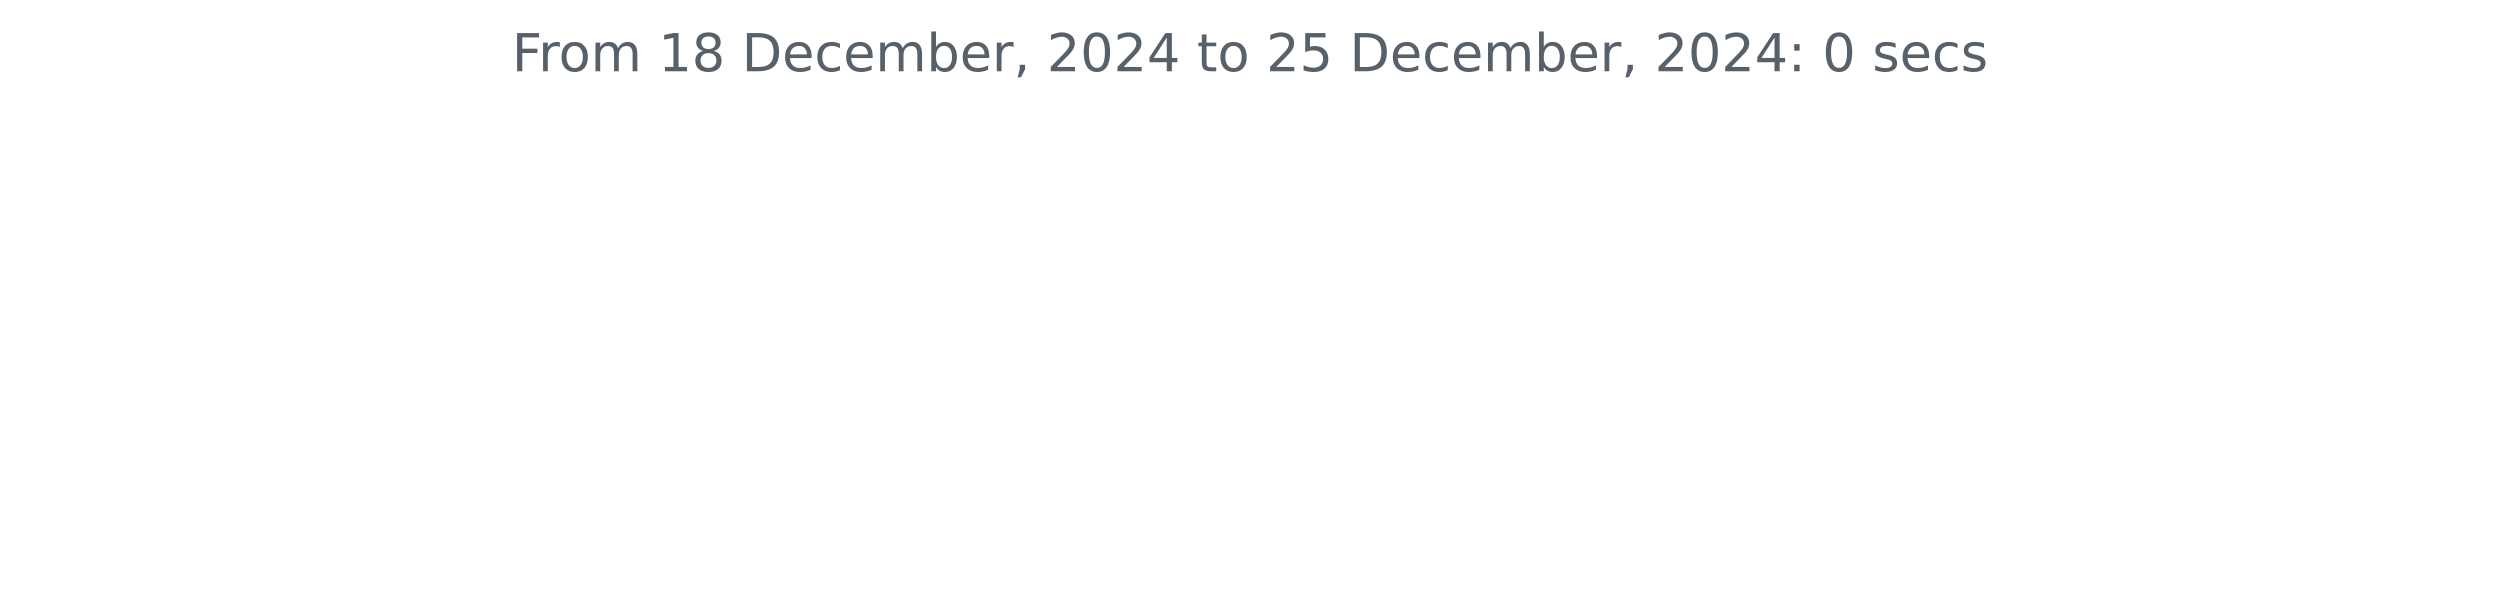
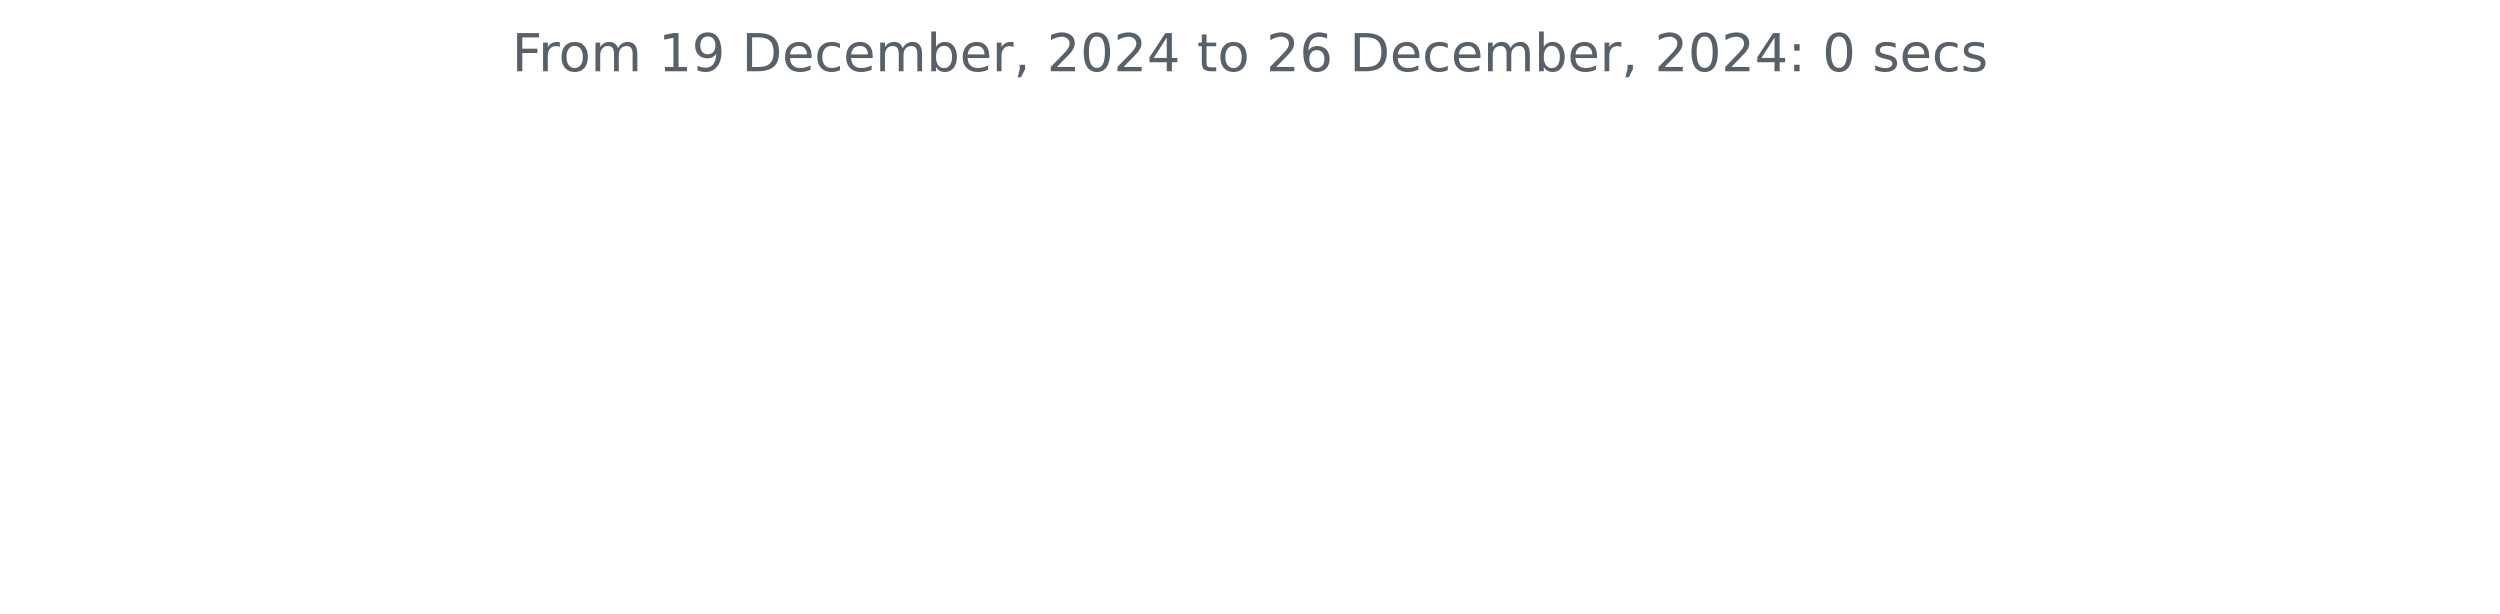
<svg xmlns="http://www.w3.org/2000/svg" xmlns:xlink="http://www.w3.org/1999/xlink" width="572.4pt" height="140.398pt" viewBox="0 0 572.4 140.398" version="1.1">
  <defs>
    <style type="text/css">*{stroke-linejoin: round; stroke-linecap: butt}</style>
  </defs>
  <g id="figure_1">
    <g id="patch_1">
      <path d="M 0 140.398  L 572.4 140.398  L 572.4 0  L 0 0  L 0 140.398  z " style="fill: none" />
    </g>
    <g id="axes_1">
      <g id="matplotlib.axis_1" />
      <g id="matplotlib.axis_2" />
      <g id="text_1">
        <g style="fill: #586069" transform="translate(117.2175 16.31812) scale(0.12 -0.12)">
          <defs>
            <path id="DejaVuSans-46" d="M 628 4666  L 3309 4666  L 3309 4134  L 1259 4134  L 1259 2759  L 3109 2759  L 3109 2228  L 1259 2228  L 1259 0  L 628 0  L 628 4666  z " transform="scale(0.015625)" />
            <path id="DejaVuSans-72" d="M 2631 2963  Q 2534 3019 2420 3045  Q 2306 3072 2169 3072  Q 1681 3072 1420 2755  Q 1159 2438 1159 1844  L 1159 0  L 581 0  L 581 3500  L 1159 3500  L 1159 2956  Q 1341 3275 1631 3429  Q 1922 3584 2338 3584  Q 2397 3584 2469 3576  Q 2541 3569 2628 3553  L 2631 2963  z " transform="scale(0.015625)" />
            <path id="DejaVuSans-6f" d="M 1959 3097  Q 1497 3097 1228 2736  Q 959 2375 959 1747  Q 959 1119 1226 758  Q 1494 397 1959 397  Q 2419 397 2687 759  Q 2956 1122 2956 1747  Q 2956 2369 2687 2733  Q 2419 3097 1959 3097  z M 1959 3584  Q 2709 3584 3137 3096  Q 3566 2609 3566 1747  Q 3566 888 3137 398  Q 2709 -91 1959 -91  Q 1206 -91 779 398  Q 353 888 353 1747  Q 353 2609 779 3096  Q 1206 3584 1959 3584  z " transform="scale(0.015625)" />
            <path id="DejaVuSans-6d" d="M 3328 2828  Q 3544 3216 3844 3400  Q 4144 3584 4550 3584  Q 5097 3584 5394 3201  Q 5691 2819 5691 2113  L 5691 0  L 5113 0  L 5113 2094  Q 5113 2597 4934 2840  Q 4756 3084 4391 3084  Q 3944 3084 3684 2787  Q 3425 2491 3425 1978  L 3425 0  L 2847 0  L 2847 2094  Q 2847 2600 2669 2842  Q 2491 3084 2119 3084  Q 1678 3084 1418 2786  Q 1159 2488 1159 1978  L 1159 0  L 581 0  L 581 3500  L 1159 3500  L 1159 2956  Q 1356 3278 1631 3431  Q 1906 3584 2284 3584  Q 2666 3584 2933 3390  Q 3200 3197 3328 2828  z " transform="scale(0.015625)" />
            <path id="DejaVuSans-20" transform="scale(0.015625)" />
            <path id="DejaVuSans-31" d="M 794 531  L 1825 531  L 1825 4091  L 703 3866  L 703 4441  L 1819 4666  L 2450 4666  L 2450 531  L 3481 531  L 3481 0  L 794 0  L 794 531  z " transform="scale(0.015625)" />
-             <path id="DejaVuSans-38" d="M 2034 2216  Q 1584 2216 1326 1975  Q 1069 1734 1069 1313  Q 1069 891 1326 650  Q 1584 409 2034 409  Q 2484 409 2743 651  Q 3003 894 3003 1313  Q 3003 1734 2745 1975  Q 2488 2216 2034 2216  z M 1403 2484  Q 997 2584 770 2862  Q 544 3141 544 3541  Q 544 4100 942 4425  Q 1341 4750 2034 4750  Q 2731 4750 3128 4425  Q 3525 4100 3525 3541  Q 3525 3141 3298 2862  Q 3072 2584 2669 2484  Q 3125 2378 3379 2068  Q 3634 1759 3634 1313  Q 3634 634 3220 271  Q 2806 -91 2034 -91  Q 1263 -91 848 271  Q 434 634 434 1313  Q 434 1759 690 2068  Q 947 2378 1403 2484  z M 1172 3481  Q 1172 3119 1398 2916  Q 1625 2713 2034 2713  Q 2441 2713 2670 2916  Q 2900 3119 2900 3481  Q 2900 3844 2670 4047  Q 2441 4250 2034 4250  Q 1625 4250 1398 4047  Q 1172 3844 1172 3481  z " transform="scale(0.015625)" />
+             <path id="DejaVuSans-39" d="M 703 97  L 703 672  Q 941 559 1184 500  Q 1428 441 1663 441  Q 2288 441 2617 861  Q 2947 1281 2994 2138  Q 2813 1869 2534 1725  Q 2256 1581 1919 1581  Q 1219 1581 811 2004  Q 403 2428 403 3163  Q 403 3881 828 4315  Q 1253 4750 1959 4750  Q 2769 4750 3195 4129  Q 3622 3509 3622 2328  Q 3622 1225 3098 567  Q 2575 -91 1691 -91  Q 1453 -91 1209 -44  Q 966 3 703 97  z M 1959 2075  Q 2384 2075 2632 2365  Q 2881 2656 2881 3163  Q 2881 3666 2632 3958  Q 2384 4250 1959 4250  Q 1534 4250 1286 3958  Q 1038 3666 1038 3163  Q 1038 2656 1286 2365  Q 1534 2075 1959 2075  z " transform="scale(0.015625)" />
            <path id="DejaVuSans-44" d="M 1259 4147  L 1259 519  L 2022 519  Q 2988 519 3436 956  Q 3884 1394 3884 2338  Q 3884 3275 3436 3711  Q 2988 4147 2022 4147  L 1259 4147  z M 628 4666  L 1925 4666  Q 3281 4666 3915 4102  Q 4550 3538 4550 2338  Q 4550 1131 3912 565  Q 3275 0 1925 0  L 628 0  L 628 4666  z " transform="scale(0.015625)" />
            <path id="DejaVuSans-65" d="M 3597 1894  L 3597 1613  L 953 1613  Q 991 1019 1311 708  Q 1631 397 2203 397  Q 2534 397 2845 478  Q 3156 559 3463 722  L 3463 178  Q 3153 47 2828 -22  Q 2503 -91 2169 -91  Q 1331 -91 842 396  Q 353 884 353 1716  Q 353 2575 817 3079  Q 1281 3584 2069 3584  Q 2775 3584 3186 3129  Q 3597 2675 3597 1894  z M 3022 2063  Q 3016 2534 2758 2815  Q 2500 3097 2075 3097  Q 1594 3097 1305 2825  Q 1016 2553 972 2059  L 3022 2063  z " transform="scale(0.015625)" />
            <path id="DejaVuSans-63" d="M 3122 3366  L 3122 2828  Q 2878 2963 2633 3030  Q 2388 3097 2138 3097  Q 1578 3097 1268 2742  Q 959 2388 959 1747  Q 959 1106 1268 751  Q 1578 397 2138 397  Q 2388 397 2633 464  Q 2878 531 3122 666  L 3122 134  Q 2881 22 2623 -34  Q 2366 -91 2075 -91  Q 1284 -91 818 406  Q 353 903 353 1747  Q 353 2603 823 3093  Q 1294 3584 2113 3584  Q 2378 3584 2631 3529  Q 2884 3475 3122 3366  z " transform="scale(0.015625)" />
            <path id="DejaVuSans-62" d="M 3116 1747  Q 3116 2381 2855 2742  Q 2594 3103 2138 3103  Q 1681 3103 1420 2742  Q 1159 2381 1159 1747  Q 1159 1113 1420 752  Q 1681 391 2138 391  Q 2594 391 2855 752  Q 3116 1113 3116 1747  z M 1159 2969  Q 1341 3281 1617 3432  Q 1894 3584 2278 3584  Q 2916 3584 3314 3078  Q 3713 2572 3713 1747  Q 3713 922 3314 415  Q 2916 -91 2278 -91  Q 1894 -91 1617 61  Q 1341 213 1159 525  L 1159 0  L 581 0  L 581 4863  L 1159 4863  L 1159 2969  z " transform="scale(0.015625)" />
            <path id="DejaVuSans-2c" d="M 750 794  L 1409 794  L 1409 256  L 897 -744  L 494 -744  L 750 256  L 750 794  z " transform="scale(0.015625)" />
            <path id="DejaVuSans-32" d="M 1228 531  L 3431 531  L 3431 0  L 469 0  L 469 531  Q 828 903 1448 1529  Q 2069 2156 2228 2338  Q 2531 2678 2651 2914  Q 2772 3150 2772 3378  Q 2772 3750 2511 3984  Q 2250 4219 1831 4219  Q 1534 4219 1204 4116  Q 875 4013 500 3803  L 500 4441  Q 881 4594 1212 4672  Q 1544 4750 1819 4750  Q 2544 4750 2975 4387  Q 3406 4025 3406 3419  Q 3406 3131 3298 2873  Q 3191 2616 2906 2266  Q 2828 2175 2409 1742  Q 1991 1309 1228 531  z " transform="scale(0.015625)" />
            <path id="DejaVuSans-30" d="M 2034 4250  Q 1547 4250 1301 3770  Q 1056 3291 1056 2328  Q 1056 1369 1301 889  Q 1547 409 2034 409  Q 2525 409 2770 889  Q 3016 1369 3016 2328  Q 3016 3291 2770 3770  Q 2525 4250 2034 4250  z M 2034 4750  Q 2819 4750 3233 4129  Q 3647 3509 3647 2328  Q 3647 1150 3233 529  Q 2819 -91 2034 -91  Q 1250 -91 836 529  Q 422 1150 422 2328  Q 422 3509 836 4129  Q 1250 4750 2034 4750  z " transform="scale(0.015625)" />
            <path id="DejaVuSans-34" d="M 2419 4116  L 825 1625  L 2419 1625  L 2419 4116  z M 2253 4666  L 3047 4666  L 3047 1625  L 3713 1625  L 3713 1100  L 3047 1100  L 3047 0  L 2419 0  L 2419 1100  L 313 1100  L 313 1709  L 2253 4666  z " transform="scale(0.015625)" />
            <path id="DejaVuSans-74" d="M 1172 4494  L 1172 3500  L 2356 3500  L 2356 3053  L 1172 3053  L 1172 1153  Q 1172 725 1289 603  Q 1406 481 1766 481  L 2356 481  L 2356 0  L 1766 0  Q 1100 0 847 248  Q 594 497 594 1153  L 594 3053  L 172 3053  L 172 3500  L 594 3500  L 594 4494  L 1172 4494  z " transform="scale(0.015625)" />
-             <path id="DejaVuSans-35" d="M 691 4666  L 3169 4666  L 3169 4134  L 1269 4134  L 1269 2991  Q 1406 3038 1543 3061  Q 1681 3084 1819 3084  Q 2600 3084 3056 2656  Q 3513 2228 3513 1497  Q 3513 744 3044 326  Q 2575 -91 1722 -91  Q 1428 -91 1123 -41  Q 819 9 494 109  L 494 744  Q 775 591 1075 516  Q 1375 441 1709 441  Q 2250 441 2565 725  Q 2881 1009 2881 1497  Q 2881 1984 2565 2268  Q 2250 2553 1709 2553  Q 1456 2553 1204 2497  Q 953 2441 691 2322  L 691 4666  z " transform="scale(0.015625)" />
+             <path id="DejaVuSans-36" d="M 2113 2584  Q 1688 2584 1439 2293  Q 1191 2003 1191 1497  Q 1191 994 1439 701  Q 1688 409 2113 409  Q 2538 409 2786 701  Q 3034 994 3034 1497  Q 3034 2003 2786 2293  Q 2538 2584 2113 2584  z M 3366 4563  L 3366 3988  Q 3128 4100 2886 4159  Q 2644 4219 2406 4219  Q 1781 4219 1451 3797  Q 1122 3375 1075 2522  Q 1259 2794 1537 2939  Q 1816 3084 2150 3084  Q 2853 3084 3261 2657  Q 3669 2231 3669 1497  Q 3669 778 3244 343  Q 2819 -91 2113 -91  Q 1303 -91 875 529  Q 447 1150 447 2328  Q 447 3434 972 4092  Q 1497 4750 2381 4750  Q 2619 4750 2861 4703  Q 3103 4656 3366 4563  z " transform="scale(0.015625)" />
            <path id="DejaVuSans-3a" d="M 750 794  L 1409 794  L 1409 0  L 750 0  L 750 794  z M 750 3309  L 1409 3309  L 1409 2516  L 750 2516  L 750 3309  z " transform="scale(0.015625)" />
            <path id="DejaVuSans-73" d="M 2834 3397  L 2834 2853  Q 2591 2978 2328 3040  Q 2066 3103 1784 3103  Q 1356 3103 1142 2972  Q 928 2841 928 2578  Q 928 2378 1081 2264  Q 1234 2150 1697 2047  L 1894 2003  Q 2506 1872 2764 1633  Q 3022 1394 3022 966  Q 3022 478 2636 193  Q 2250 -91 1575 -91  Q 1294 -91 989 -36  Q 684 19 347 128  L 347 722  Q 666 556 975 473  Q 1284 391 1588 391  Q 1994 391 2212 530  Q 2431 669 2431 922  Q 2431 1156 2273 1281  Q 2116 1406 1581 1522  L 1381 1569  Q 847 1681 609 1914  Q 372 2147 372 2553  Q 372 3047 722 3315  Q 1072 3584 1716 3584  Q 2034 3584 2315 3537  Q 2597 3491 2834 3397  z " transform="scale(0.015625)" />
          </defs>
          <use xlink:href="#DejaVuSans-46" />
          <use xlink:href="#DejaVuSans-72" x="50.27" />
          <use xlink:href="#DejaVuSans-6f" x="89.133" />
          <use xlink:href="#DejaVuSans-6d" x="150.314" />
          <use xlink:href="#DejaVuSans-20" x="247.727" />
          <use xlink:href="#DejaVuSans-31" x="279.514" />
-           <use xlink:href="#DejaVuSans-38" x="343.137" />
+           <use xlink:href="#DejaVuSans-39" x="343.137" />
          <use xlink:href="#DejaVuSans-20" x="406.76" />
          <use xlink:href="#DejaVuSans-44" x="438.547" />
          <use xlink:href="#DejaVuSans-65" x="515.549" />
          <use xlink:href="#DejaVuSans-63" x="577.072" />
          <use xlink:href="#DejaVuSans-65" x="632.053" />
          <use xlink:href="#DejaVuSans-6d" x="693.576" />
          <use xlink:href="#DejaVuSans-62" x="790.988" />
          <use xlink:href="#DejaVuSans-65" x="854.465" />
          <use xlink:href="#DejaVuSans-72" x="915.988" />
          <use xlink:href="#DejaVuSans-2c" x="957.102" />
          <use xlink:href="#DejaVuSans-20" x="988.889" />
          <use xlink:href="#DejaVuSans-32" x="1020.676" />
          <use xlink:href="#DejaVuSans-30" x="1084.299" />
          <use xlink:href="#DejaVuSans-32" x="1147.922" />
          <use xlink:href="#DejaVuSans-34" x="1211.545" />
          <use xlink:href="#DejaVuSans-20" x="1275.168" />
          <use xlink:href="#DejaVuSans-74" x="1306.955" />
          <use xlink:href="#DejaVuSans-6f" x="1346.164" />
          <use xlink:href="#DejaVuSans-20" x="1407.346" />
          <use xlink:href="#DejaVuSans-32" x="1439.133" />
-           <use xlink:href="#DejaVuSans-35" x="1502.756" />
+           <use xlink:href="#DejaVuSans-36" x="1502.756" />
          <use xlink:href="#DejaVuSans-20" x="1566.379" />
          <use xlink:href="#DejaVuSans-44" x="1598.166" />
          <use xlink:href="#DejaVuSans-65" x="1675.168" />
          <use xlink:href="#DejaVuSans-63" x="1736.691" />
          <use xlink:href="#DejaVuSans-65" x="1791.672" />
          <use xlink:href="#DejaVuSans-6d" x="1853.195" />
          <use xlink:href="#DejaVuSans-62" x="1950.607" />
          <use xlink:href="#DejaVuSans-65" x="2014.084" />
          <use xlink:href="#DejaVuSans-72" x="2075.607" />
          <use xlink:href="#DejaVuSans-2c" x="2116.721" />
          <use xlink:href="#DejaVuSans-20" x="2148.508" />
          <use xlink:href="#DejaVuSans-32" x="2180.295" />
          <use xlink:href="#DejaVuSans-30" x="2243.918" />
          <use xlink:href="#DejaVuSans-32" x="2307.541" />
          <use xlink:href="#DejaVuSans-34" x="2371.164" />
          <use xlink:href="#DejaVuSans-3a" x="2434.787" />
          <use xlink:href="#DejaVuSans-20" x="2468.479" />
          <use xlink:href="#DejaVuSans-30" x="2500.266" />
          <use xlink:href="#DejaVuSans-20" x="2563.889" />
          <use xlink:href="#DejaVuSans-73" x="2595.676" />
          <use xlink:href="#DejaVuSans-65" x="2647.775" />
          <use xlink:href="#DejaVuSans-63" x="2709.299" />
          <use xlink:href="#DejaVuSans-73" x="2764.279" />
        </g>
      </g>
    </g>
  </g>
</svg>
